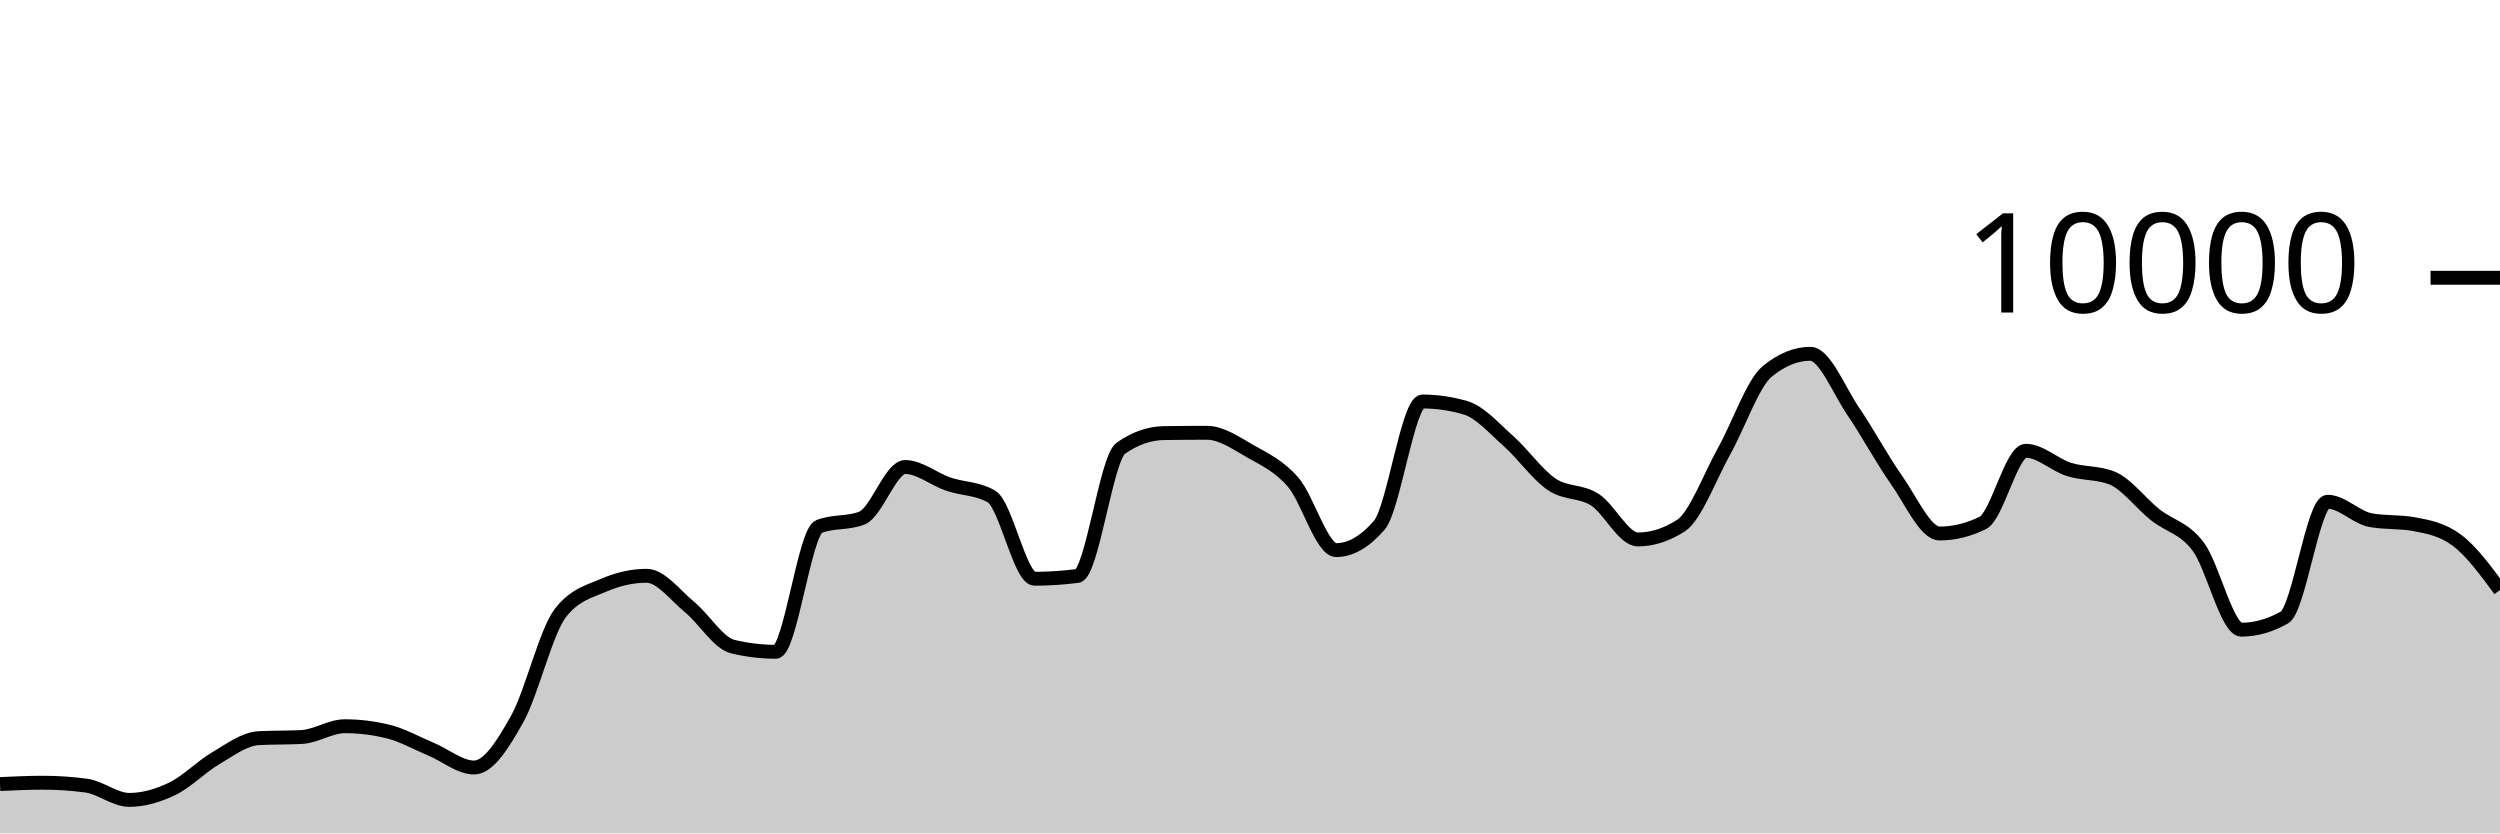
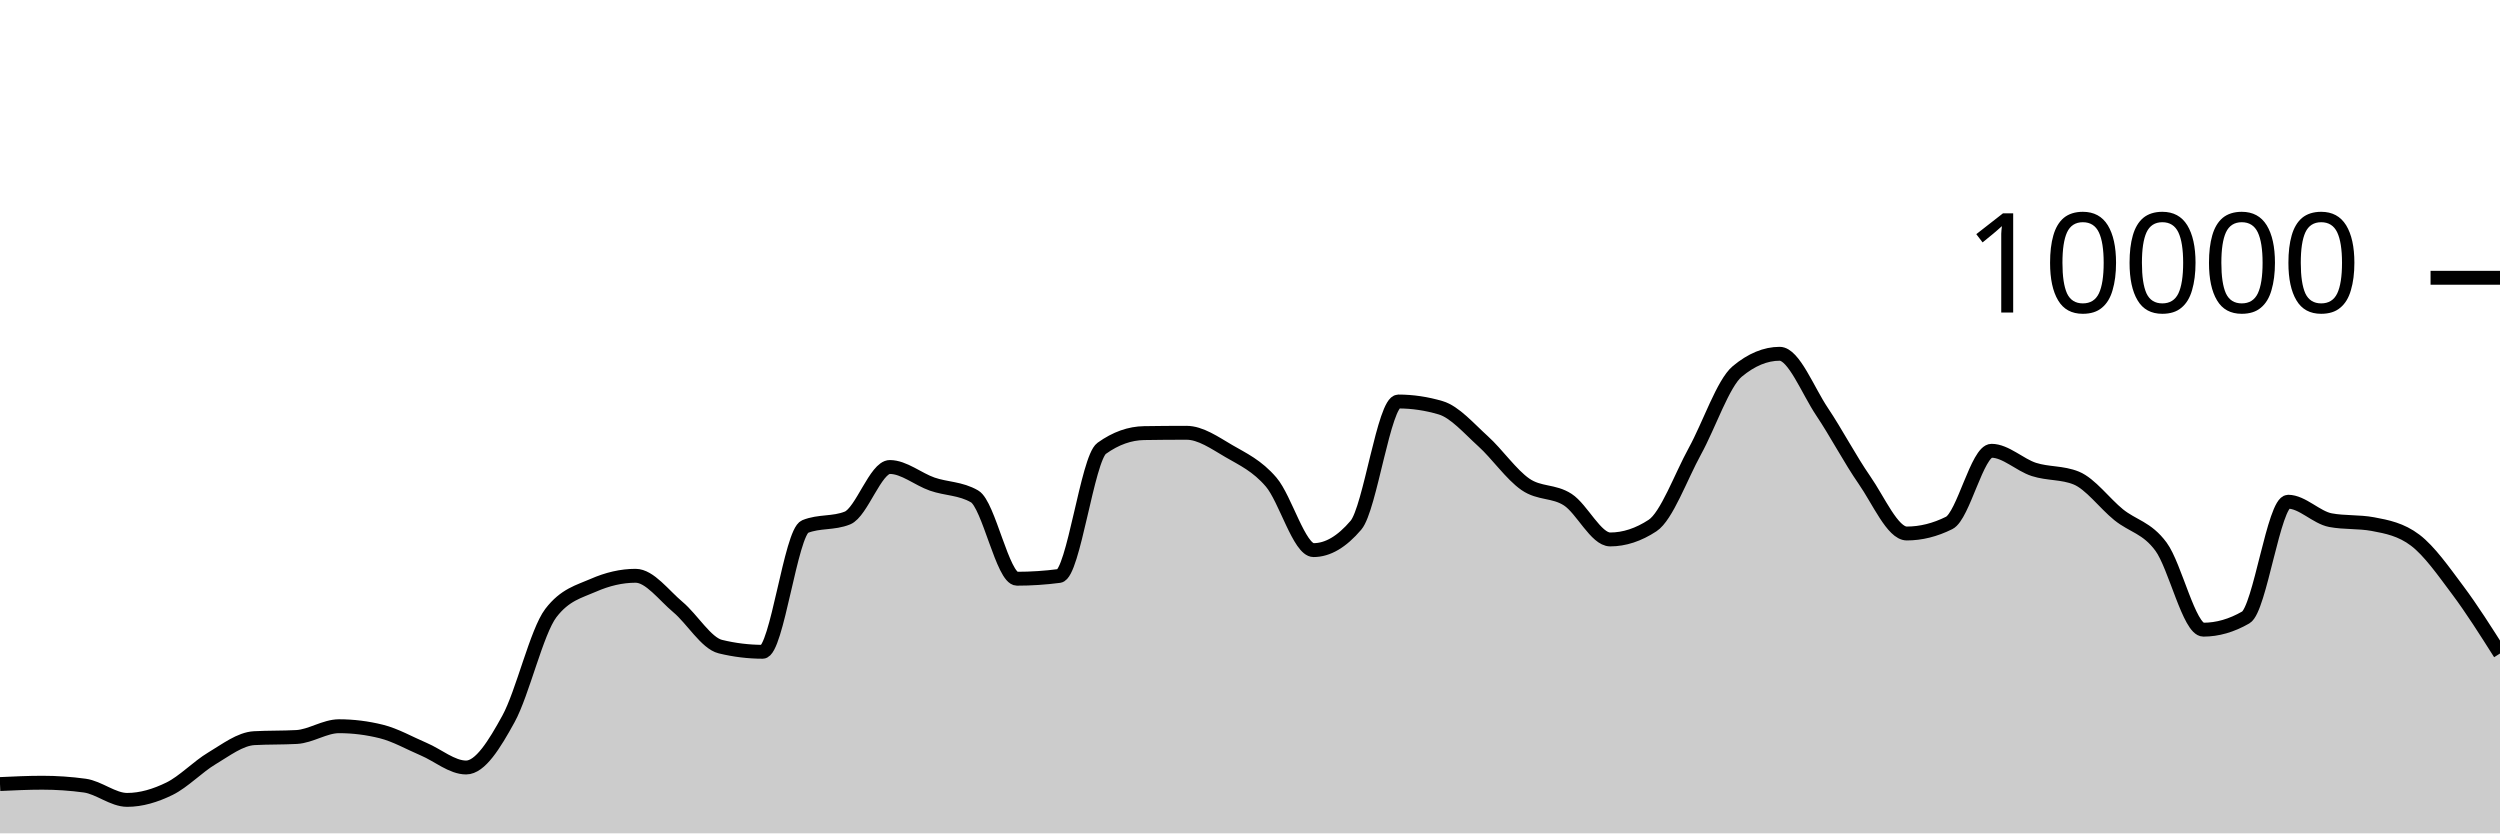
<svg xmlns="http://www.w3.org/2000/svg" viewBox="0 0 180 60">
  <g transform="translate(0,20)">
-     <path class="area" fill="rgba(0, 0, 0, 0.2)" d="M0,36.452C1.034,36.404,2.069,36.356,3.103,36.356C4.138,36.356,5.172,36.425,6.207,36.564C7.241,36.703,8.276,37.592,9.31,37.592C10.345,37.592,11.379,37.286,12.414,36.788C13.448,36.29,14.483,35.211,15.517,34.604C16.552,33.997,17.586,33.204,18.621,33.148C19.655,33.092,20.69,33.12,21.724,33.064C22.759,33.008,23.793,32.288,24.828,32.288C25.862,32.288,26.897,32.415,27.931,32.668C28.966,32.921,30,33.508,31.034,33.94C32.069,34.372,33.103,35.26,34.138,35.26C35.172,35.26,36.207,33.613,37.241,31.76C38.276,29.907,39.31,25.471,40.345,24.14C41.379,22.809,42.414,22.591,43.448,22.144C44.483,21.697,45.517,21.456,46.552,21.456C47.586,21.456,48.621,22.862,49.655,23.712C50.69,24.562,51.724,26.308,52.759,26.556C53.793,26.804,54.828,26.928,55.862,26.928C56.897,26.928,57.931,18.323,58.966,17.912C60,17.501,61.034,17.707,62.069,17.296C63.103,16.885,64.138,13.624,65.172,13.624C66.207,13.624,67.241,14.503,68.276,14.856C69.31,15.209,70.345,15.151,71.379,15.74C72.414,16.329,73.448,21.668,74.483,21.668C75.517,21.668,76.552,21.601,77.586,21.468C78.621,21.335,79.655,13.011,80.69,12.28C81.724,11.549,82.759,11.2,83.793,11.184C84.828,11.168,85.862,11.16,86.897,11.16C87.931,11.16,88.966,11.884,90,12.476C91.034,13.068,92.069,13.523,93.103,14.712C94.138,15.901,95.172,19.608,96.207,19.608C97.241,19.608,98.276,19.011,99.31,17.816C100.345,16.621,101.379,8.908,102.414,8.908C103.448,8.908,104.483,9.059,105.517,9.36C106.552,9.661,107.586,10.849,108.621,11.768C109.655,12.687,110.69,14.171,111.724,14.872C112.759,15.573,113.793,15.315,114.828,15.976C115.862,16.637,116.897,18.84,117.931,18.84C118.966,18.84,120,18.507,121.034,17.84C122.069,17.173,123.103,14.33,124.138,12.48C125.172,10.63,126.207,7.585,127.241,6.74C128.276,5.895,129.31,5.472,130.345,5.472C131.379,5.472,132.414,8.125,133.448,9.64C134.483,11.155,135.517,13.098,136.552,14.56C137.586,16.022,138.621,18.412,139.655,18.412C140.69,18.412,141.724,18.159,142.759,17.652C143.793,17.145,144.828,12.456,145.862,12.456C146.897,12.456,147.931,13.473,148.966,13.8C150,14.127,151.034,14.007,152.069,14.42C153.103,14.833,154.138,16.237,155.172,17.06C156.207,17.883,157.241,17.981,158.276,19.36C159.31,20.739,160.345,25.336,161.379,25.336C162.414,25.336,163.448,25.043,164.483,24.456C165.517,23.869,166.552,16.124,167.586,16.124C168.621,16.124,169.655,17.263,170.69,17.452C171.724,17.641,172.759,17.547,173.793,17.736C174.828,17.925,175.862,18.123,176.897,18.896C177.931,19.669,178.966,21.075,180,22.48L180,40C178.966,40,177.931,40,176.897,40C175.862,40,174.828,40,173.793,40C172.759,40,171.724,40,170.69,40C169.655,40,168.621,40,167.586,40C166.552,40,165.517,40,164.483,40C163.448,40,162.414,40,161.379,40C160.345,40,159.31,40,158.276,40C157.241,40,156.207,40,155.172,40C154.138,40,153.103,40,152.069,40C151.034,40,150,40,148.966,40C147.931,40,146.897,40,145.862,40C144.828,40,143.793,40,142.759,40C141.724,40,140.69,40,139.655,40C138.621,40,137.586,40,136.552,40C135.517,40,134.483,40,133.448,40C132.414,40,131.379,40,130.345,40C129.31,40,128.276,40,127.241,40C126.207,40,125.172,40,124.138,40C123.103,40,122.069,40,121.034,40C120,40,118.966,40,117.931,40C116.897,40,115.862,40,114.828,40C113.793,40,112.759,40,111.724,40C110.69,40,109.655,40,108.621,40C107.586,40,106.552,40,105.517,40C104.483,40,103.448,40,102.414,40C101.379,40,100.345,40,99.31,40C98.276,40,97.241,40,96.207,40C95.172,40,94.138,40,93.103,40C92.069,40,91.034,40,90,40C88.966,40,87.931,40,86.897,40C85.862,40,84.828,40,83.793,40C82.759,40,81.724,40,80.69,40C79.655,40,78.621,40,77.586,40C76.552,40,75.517,40,74.483,40C73.448,40,72.414,40,71.379,40C70.345,40,69.31,40,68.276,40C67.241,40,66.207,40,65.172,40C64.138,40,63.103,40,62.069,40C61.034,40,60,40,58.966,40C57.931,40,56.897,40,55.862,40C54.828,40,53.793,40,52.759,40C51.724,40,50.69,40,49.655,40C48.621,40,47.586,40,46.552,40C45.517,40,44.483,40,43.448,40C42.414,40,41.379,40,40.345,40C39.31,40,38.276,40,37.241,40C36.207,40,35.172,40,34.138,40C33.103,40,32.069,40,31.034,40C30,40,28.966,40,27.931,40C26.897,40,25.862,40,24.828,40C23.793,40,22.759,40,21.724,40C20.69,40,19.655,40,18.621,40C17.586,40,16.552,40,15.517,40C14.483,40,13.448,40,12.414,40C11.379,40,10.345,40,9.31,40C8.276,40,7.241,40,6.207,40C5.172,40,4.138,40,3.103,40C2.069,40,1.034,40,0,40Z" />
-     <path class="line" stroke="black" fill="none" d="M0,36.452C1.034,36.404,2.069,36.356,3.103,36.356C4.138,36.356,5.172,36.425,6.207,36.564C7.241,36.703,8.276,37.592,9.31,37.592C10.345,37.592,11.379,37.286,12.414,36.788C13.448,36.29,14.483,35.211,15.517,34.604C16.552,33.997,17.586,33.204,18.621,33.148C19.655,33.092,20.69,33.12,21.724,33.064C22.759,33.008,23.793,32.288,24.828,32.288C25.862,32.288,26.897,32.415,27.931,32.668C28.966,32.921,30,33.508,31.034,33.94C32.069,34.372,33.103,35.26,34.138,35.26C35.172,35.26,36.207,33.613,37.241,31.76C38.276,29.907,39.31,25.471,40.345,24.14C41.379,22.809,42.414,22.591,43.448,22.144C44.483,21.697,45.517,21.456,46.552,21.456C47.586,21.456,48.621,22.862,49.655,23.712C50.69,24.562,51.724,26.308,52.759,26.556C53.793,26.804,54.828,26.928,55.862,26.928C56.897,26.928,57.931,18.323,58.966,17.912C60,17.501,61.034,17.707,62.069,17.296C63.103,16.885,64.138,13.624,65.172,13.624C66.207,13.624,67.241,14.503,68.276,14.856C69.31,15.209,70.345,15.151,71.379,15.74C72.414,16.329,73.448,21.668,74.483,21.668C75.517,21.668,76.552,21.601,77.586,21.468C78.621,21.335,79.655,13.011,80.69,12.28C81.724,11.549,82.759,11.2,83.793,11.184C84.828,11.168,85.862,11.16,86.897,11.16C87.931,11.16,88.966,11.884,90,12.476C91.034,13.068,92.069,13.523,93.103,14.712C94.138,15.901,95.172,19.608,96.207,19.608C97.241,19.608,98.276,19.011,99.31,17.816C100.345,16.621,101.379,8.908,102.414,8.908C103.448,8.908,104.483,9.059,105.517,9.36C106.552,9.661,107.586,10.849,108.621,11.768C109.655,12.687,110.69,14.171,111.724,14.872C112.759,15.573,113.793,15.315,114.828,15.976C115.862,16.637,116.897,18.84,117.931,18.84C118.966,18.84,120,18.507,121.034,17.84C122.069,17.173,123.103,14.33,124.138,12.48C125.172,10.63,126.207,7.585,127.241,6.74C128.276,5.895,129.31,5.472,130.345,5.472C131.379,5.472,132.414,8.125,133.448,9.64C134.483,11.155,135.517,13.098,136.552,14.56C137.586,16.022,138.621,18.412,139.655,18.412C140.69,18.412,141.724,18.159,142.759,17.652C143.793,17.145,144.828,12.456,145.862,12.456C146.897,12.456,147.931,13.473,148.966,13.8C150,14.127,151.034,14.007,152.069,14.42C153.103,14.833,154.138,16.237,155.172,17.06C156.207,17.883,157.241,17.981,158.276,19.36C159.31,20.739,160.345,25.336,161.379,25.336C162.414,25.336,163.448,25.043,164.483,24.456C165.517,23.869,166.552,16.124,167.586,16.124C168.621,16.124,169.655,17.263,170.69,17.452C171.724,17.641,172.759,17.547,173.793,17.736C174.828,17.925,175.862,18.123,176.897,18.896C177.931,19.669,178.966,21.075,180,22.48" />
+     <path class="area" fill="rgba(0, 0, 0, 0.2)" d="M0,36.452C1.017,36.404,2.034,36.356,3.051,36.356C4.068,36.356,5.085,36.425,6.102,36.564C7.119,36.703,8.136,37.592,9.153,37.592C10.169,37.592,11.186,37.286,12.203,36.788C13.22,36.29,14.237,35.211,15.254,34.604C16.271,33.997,17.288,33.204,18.305,33.148C19.322,33.092,20.339,33.12,21.356,33.064C22.373,33.008,23.39,32.288,24.407,32.288C25.424,32.288,26.441,32.415,27.458,32.668C28.475,32.921,29.492,33.508,30.508,33.94C31.525,34.372,32.542,35.26,33.559,35.26C34.576,35.26,35.593,33.613,36.61,31.76C37.627,29.907,38.644,25.471,39.661,24.14C40.678,22.809,41.695,22.591,42.712,22.144C43.729,21.697,44.746,21.456,45.763,21.456C46.78,21.456,47.797,22.862,48.814,23.712C49.831,24.562,50.847,26.308,51.864,26.556C52.881,26.804,53.898,26.928,54.915,26.928C55.932,26.928,56.949,18.323,57.966,17.912C58.983,17.501,60,17.707,61.017,17.296C62.034,16.885,63.051,13.624,64.068,13.624C65.085,13.624,66.102,14.503,67.119,14.856C68.136,15.209,69.153,15.151,70.169,15.74C71.186,16.329,72.203,21.668,73.22,21.668C74.237,21.668,75.254,21.601,76.271,21.468C77.288,21.335,78.305,13.011,79.322,12.28C80.339,11.549,81.356,11.2,82.373,11.184C83.39,11.168,84.407,11.16,85.424,11.16C86.441,11.16,87.458,11.884,88.475,12.476C89.492,13.068,90.508,13.523,91.525,14.712C92.542,15.901,93.559,19.608,94.576,19.608C95.593,19.608,96.61,19.011,97.627,17.816C98.644,16.621,99.661,8.908,100.678,8.908C101.695,8.908,102.712,9.059,103.729,9.36C104.746,9.661,105.763,10.849,106.78,11.768C107.797,12.687,108.814,14.171,109.831,14.872C110.847,15.573,111.864,15.315,112.881,15.976C113.898,16.637,114.915,18.84,115.932,18.84C116.949,18.84,117.966,18.507,118.983,17.84C120,17.173,121.017,14.33,122.034,12.48C123.051,10.63,124.068,7.585,125.085,6.74C126.102,5.895,127.119,5.472,128.136,5.472C129.153,5.472,130.169,8.125,131.186,9.64C132.203,11.155,133.22,13.098,134.237,14.56C135.254,16.022,136.271,18.412,137.288,18.412C138.305,18.412,139.322,18.159,140.339,17.652C141.356,17.145,142.373,12.456,143.39,12.456C144.407,12.456,145.424,13.473,146.441,13.8C147.458,14.127,148.475,14.007,149.492,14.42C150.508,14.833,151.525,16.237,152.542,17.06C153.559,17.883,154.576,17.981,155.593,19.36C156.61,20.739,157.627,25.336,158.644,25.336C159.661,25.336,160.678,25.043,161.695,24.456C162.712,23.869,163.729,16.124,164.746,16.124C165.763,16.124,166.78,17.263,167.797,17.452C168.814,17.641,169.831,17.547,170.847,17.736C171.864,17.925,172.881,18.123,173.898,18.896C174.915,19.669,175.932,21.121,176.949,22.48C177.966,23.839,178.983,25.446,180,27.052L180,40C178.983,40,177.966,40,176.949,40C175.932,40,174.915,40,173.898,40C172.881,40,171.864,40,170.847,40C169.831,40,168.814,40,167.797,40C166.78,40,165.763,40,164.746,40C163.729,40,162.712,40,161.695,40C160.678,40,159.661,40,158.644,40C157.627,40,156.61,40,155.593,40C154.576,40,153.559,40,152.542,40C151.525,40,150.508,40,149.492,40C148.475,40,147.458,40,146.441,40C145.424,40,144.407,40,143.39,40C142.373,40,141.356,40,140.339,40C139.322,40,138.305,40,137.288,40C136.271,40,135.254,40,134.237,40C133.22,40,132.203,40,131.186,40C130.169,40,129.153,40,128.136,40C127.119,40,126.102,40,125.085,40C124.068,40,123.051,40,122.034,40C121.017,40,120,40,118.983,40C117.966,40,116.949,40,115.932,40C114.915,40,113.898,40,112.881,40C111.864,40,110.847,40,109.831,40C108.814,40,107.797,40,106.78,40C105.763,40,104.746,40,103.729,40C102.712,40,101.695,40,100.678,40C99.661,40,98.644,40,97.627,40C96.61,40,95.593,40,94.576,40C93.559,40,92.542,40,91.525,40C90.508,40,89.492,40,88.475,40C87.458,40,86.441,40,85.424,40C84.407,40,83.39,40,82.373,40C81.356,40,80.339,40,79.322,40C78.305,40,77.288,40,76.271,40C75.254,40,74.237,40,73.22,40C72.203,40,71.186,40,70.169,40C69.153,40,68.136,40,67.119,40C66.102,40,65.085,40,64.068,40C63.051,40,62.034,40,61.017,40C60,40,58.983,40,57.966,40C56.949,40,55.932,40,54.915,40C53.898,40,52.881,40,51.864,40C50.847,40,49.831,40,48.814,40C47.797,40,46.78,40,45.763,40C44.746,40,43.729,40,42.712,40C41.695,40,40.678,40,39.661,40C38.644,40,37.627,40,36.61,40C35.593,40,34.576,40,33.559,40C32.542,40,31.525,40,30.508,40C29.492,40,28.475,40,27.458,40C26.441,40,25.424,40,24.407,40C23.39,40,22.373,40,21.356,40C20.339,40,19.322,40,18.305,40C17.288,40,16.271,40,15.254,40C14.237,40,13.22,40,12.203,40C11.186,40,10.169,40,9.153,40C8.136,40,7.119,40,6.102,40C5.085,40,4.068,40,3.051,40C2.034,40,1.017,40,0,40Z" />
+     <path class="line" stroke="black" fill="none" d="M0,36.452C1.017,36.404,2.034,36.356,3.051,36.356C4.068,36.356,5.085,36.425,6.102,36.564C7.119,36.703,8.136,37.592,9.153,37.592C10.169,37.592,11.186,37.286,12.203,36.788C13.22,36.29,14.237,35.211,15.254,34.604C16.271,33.997,17.288,33.204,18.305,33.148C19.322,33.092,20.339,33.12,21.356,33.064C22.373,33.008,23.39,32.288,24.407,32.288C25.424,32.288,26.441,32.415,27.458,32.668C28.475,32.921,29.492,33.508,30.508,33.94C31.525,34.372,32.542,35.26,33.559,35.26C34.576,35.26,35.593,33.613,36.61,31.76C37.627,29.907,38.644,25.471,39.661,24.14C40.678,22.809,41.695,22.591,42.712,22.144C43.729,21.697,44.746,21.456,45.763,21.456C46.78,21.456,47.797,22.862,48.814,23.712C49.831,24.562,50.847,26.308,51.864,26.556C52.881,26.804,53.898,26.928,54.915,26.928C55.932,26.928,56.949,18.323,57.966,17.912C58.983,17.501,60,17.707,61.017,17.296C62.034,16.885,63.051,13.624,64.068,13.624C65.085,13.624,66.102,14.503,67.119,14.856C68.136,15.209,69.153,15.151,70.169,15.74C71.186,16.329,72.203,21.668,73.22,21.668C74.237,21.668,75.254,21.601,76.271,21.468C77.288,21.335,78.305,13.011,79.322,12.28C80.339,11.549,81.356,11.2,82.373,11.184C83.39,11.168,84.407,11.16,85.424,11.16C86.441,11.16,87.458,11.884,88.475,12.476C89.492,13.068,90.508,13.523,91.525,14.712C92.542,15.901,93.559,19.608,94.576,19.608C95.593,19.608,96.61,19.011,97.627,17.816C98.644,16.621,99.661,8.908,100.678,8.908C101.695,8.908,102.712,9.059,103.729,9.36C104.746,9.661,105.763,10.849,106.78,11.768C107.797,12.687,108.814,14.171,109.831,14.872C110.847,15.573,111.864,15.315,112.881,15.976C113.898,16.637,114.915,18.84,115.932,18.84C116.949,18.84,117.966,18.507,118.983,17.84C120,17.173,121.017,14.33,122.034,12.48C123.051,10.63,124.068,7.585,125.085,6.74C126.102,5.895,127.119,5.472,128.136,5.472C129.153,5.472,130.169,8.125,131.186,9.64C132.203,11.155,133.22,13.098,134.237,14.56C135.254,16.022,136.271,18.412,137.288,18.412C138.305,18.412,139.322,18.159,140.339,17.652C141.356,17.145,142.373,12.456,143.39,12.456C144.407,12.456,145.424,13.473,146.441,13.8C147.458,14.127,148.475,14.007,149.492,14.42C150.508,14.833,151.525,16.237,152.542,17.06C153.559,17.883,154.576,17.981,155.593,19.36C156.61,20.739,157.627,25.336,158.644,25.336C159.661,25.336,160.678,25.043,161.695,24.456C162.712,23.869,163.729,16.124,164.746,16.124C165.763,16.124,166.78,17.263,167.797,17.452C168.814,17.641,169.831,17.547,170.847,17.736C171.864,17.925,172.881,18.123,173.898,18.896C174.915,19.669,175.932,21.121,176.949,22.48C177.966,23.839,178.983,25.446,180,27.052" />
    <path class="axis-ceiling" stroke-width="1" stroke="black" fill="none" d="M175,0L180,0" />
    <text class="axis-ceiling-label" font-family="sans-serif" text-anchor="end" font-size="10px" x="170" y="2.5">10000</text>
  </g>
</svg>
